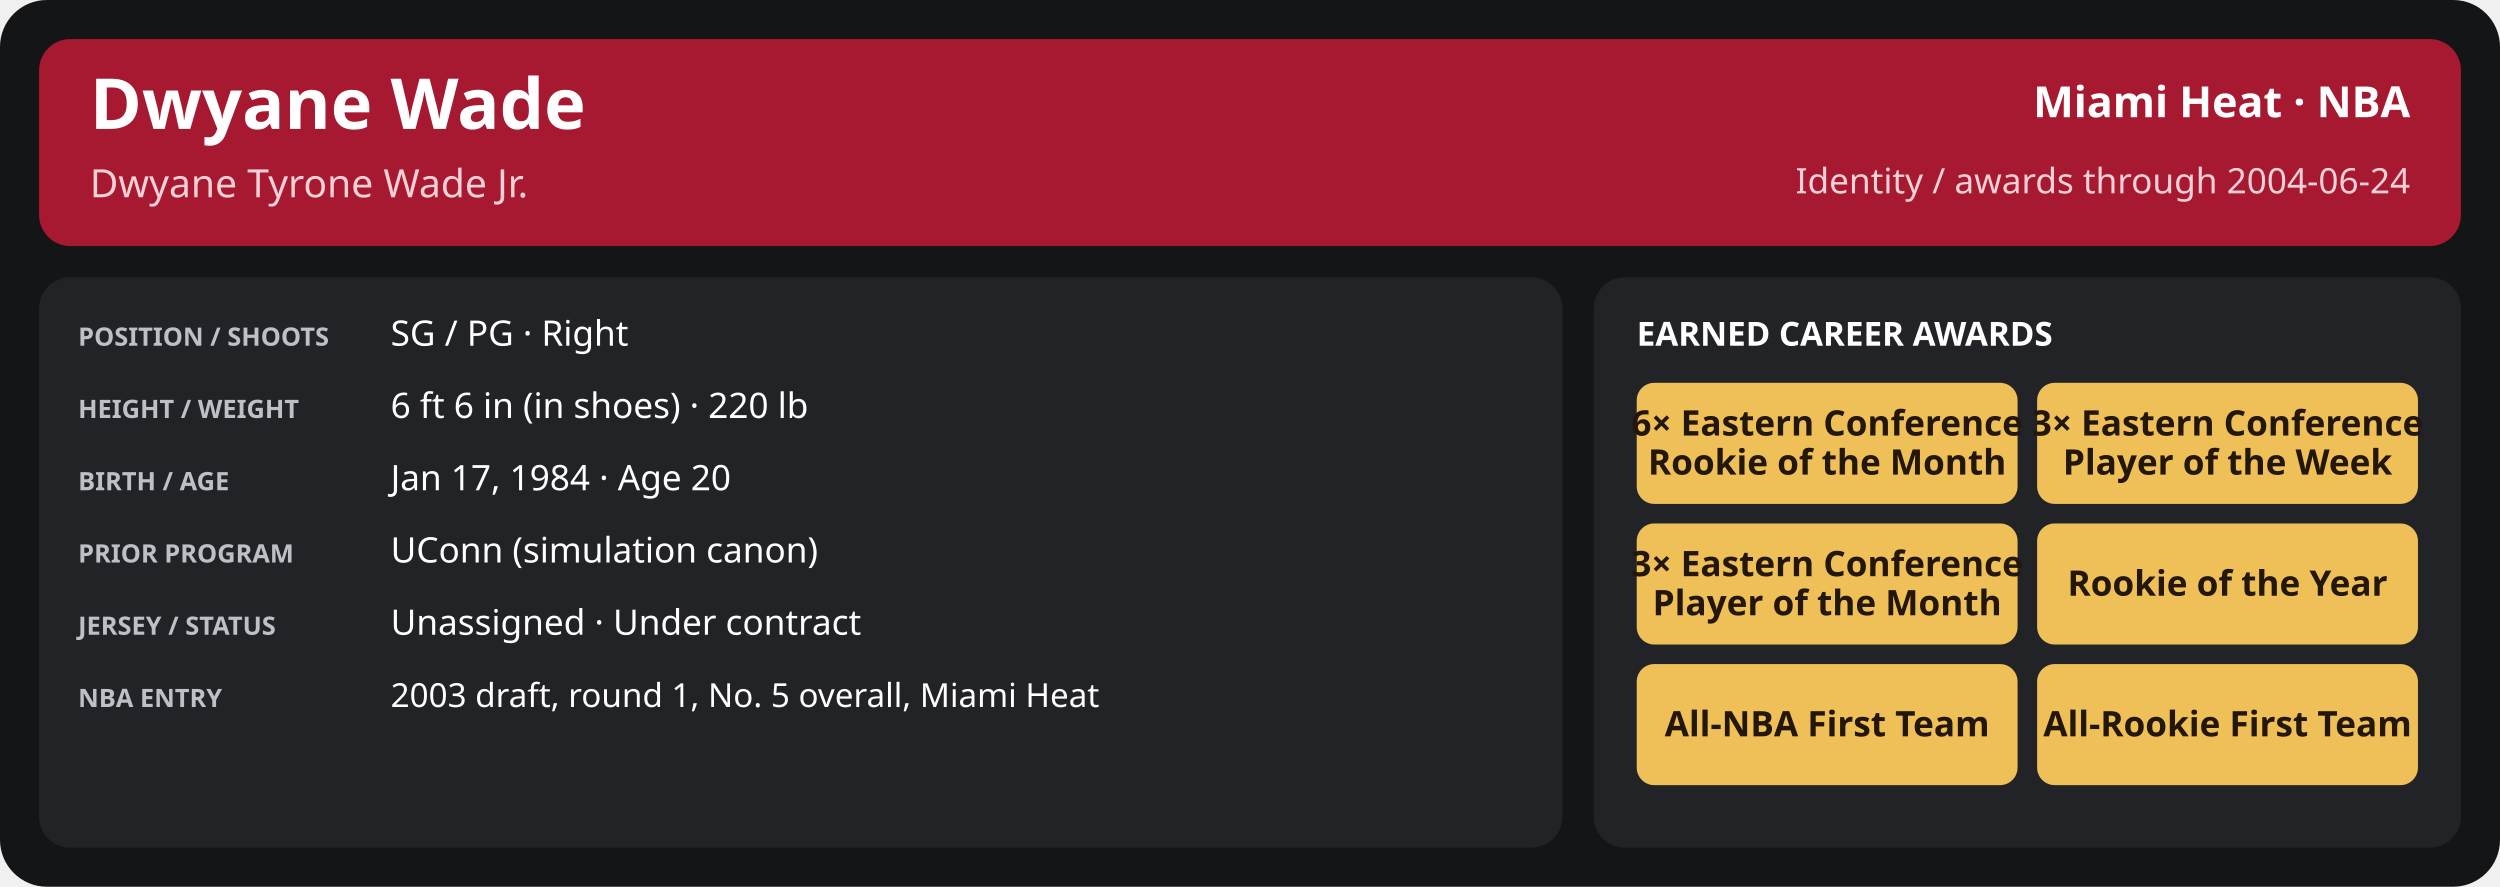
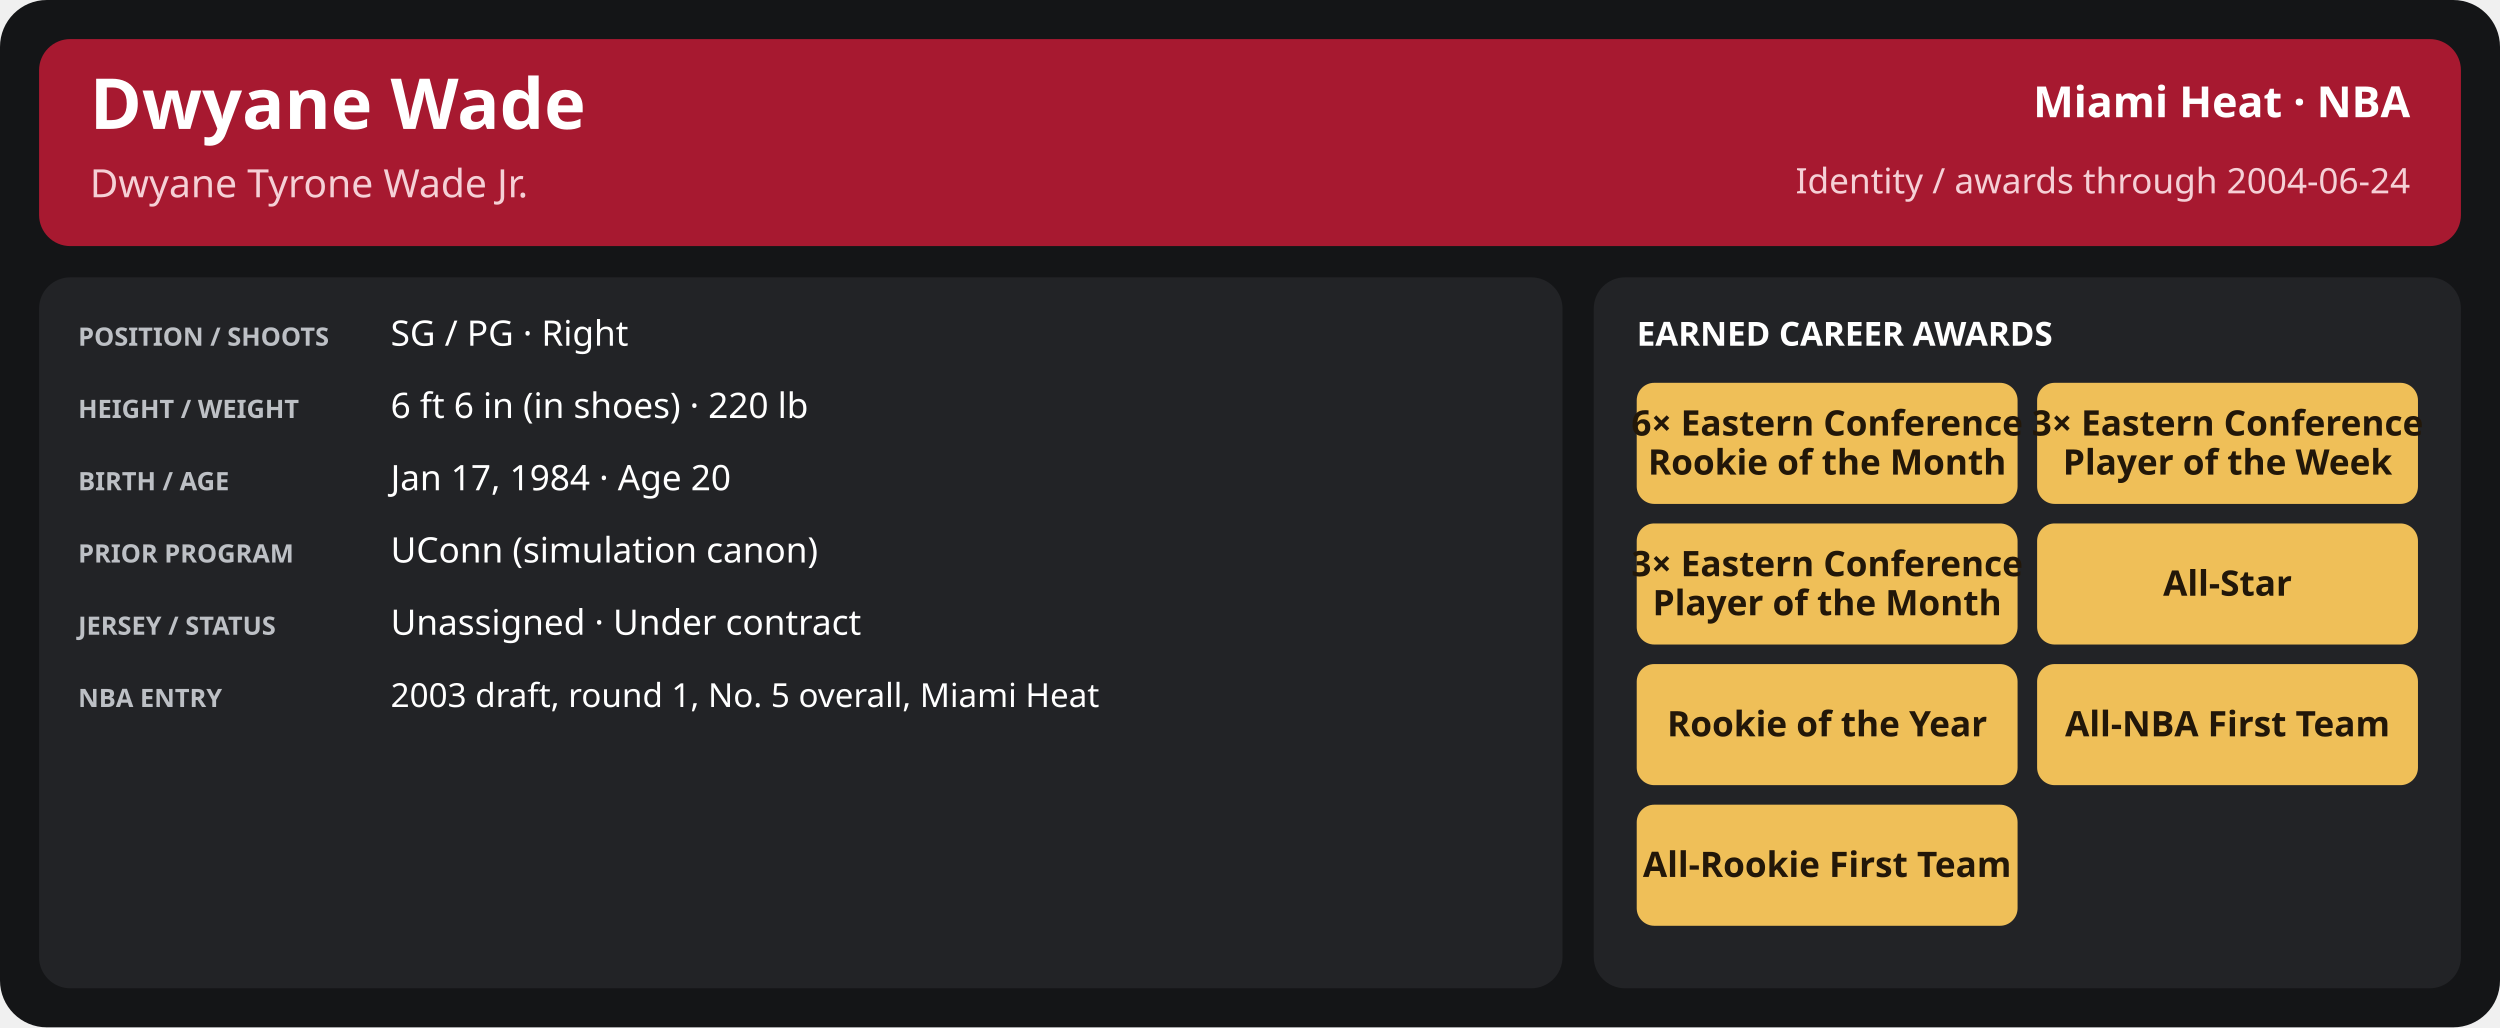
- <svg xmlns="http://www.w3.org/2000/svg" width="1280" height="454" viewBox="0 0 1280 454" role="img" aria-labelledby="title desc">
-   <rect x="0" y="0" width="1280" height="454" rx="24" fill="#141517" />
+ <svg xmlns="http://www.w3.org/2000/svg" width="1280" height="526" viewBox="0 0 1280 526" role="img" aria-labelledby="title desc">
+   <rect x="0" y="0" width="1280" height="526" rx="24" fill="#141517" />
  <rect x="20" y="20" width="1240" height="106" rx="16" fill="#a71930" />
  <text x="46" y="66" font-family="sans-serif" font-size="36" fill="#ffffff" font-weight="700" text-anchor="start">Dwyane Wade</text>
  <text x="46" y="101" font-family="sans-serif" font-size="20" fill="#f5d0d6" font-weight="400" text-anchor="start">Dwyane Tyrone Wade Jr.</text>
  <text x="1234" y="60" font-family="sans-serif" font-size="22" fill="#ffffff" font-weight="600" text-anchor="end">Miami Heat · NBA</text>
  <text x="1234" y="99" font-family="sans-serif" font-size="18" fill="#f5d0d6" font-weight="400" text-anchor="end">Identity / awards through 2004-06-24</text>
-   <rect x="20" y="142" width="780" height="292" rx="16" fill="#222326" />
-   <rect x="816" y="142" width="444" height="292" rx="16" fill="#222326" />
+   <rect x="20" y="142" width="780" height="364" rx="16" fill="#222326" />
+   <rect x="816" y="142" width="444" height="364" rx="16" fill="#222326" />
  <text x="40" y="177" font-family="sans-serif" font-size="13" fill="#bdc0c5" font-weight="700" text-anchor="start">POSITION / SHOOTS</text>
  <text x="200" y="177" font-family="sans-serif" font-size="18" fill="#ffffff" font-weight="500" text-anchor="start">SG / PG · Right</text>
  <text x="40" y="214" font-family="sans-serif" font-size="13" fill="#bdc0c5" font-weight="700" text-anchor="start">HEIGHT / WEIGHT</text>
  <text x="200" y="214" font-family="sans-serif" font-size="18" fill="#ffffff" font-weight="500" text-anchor="start">6 ft 6 in (in shoes) · 220 lb</text>
  <text x="40" y="251" font-family="sans-serif" font-size="13" fill="#bdc0c5" font-weight="700" text-anchor="start">BIRTH / AGE</text>
  <text x="200" y="251" font-family="sans-serif" font-size="18" fill="#ffffff" font-weight="500" text-anchor="start">Jan 17, 1984 · Age 20</text>
  <text x="40" y="288" font-family="sans-serif" font-size="13" fill="#bdc0c5" font-weight="700" text-anchor="start">PRIOR PROGRAM</text>
  <text x="200" y="288" font-family="sans-serif" font-size="18" fill="#ffffff" font-weight="500" text-anchor="start">UConn (simulation canon)</text>
  <text x="40" y="325" font-family="sans-serif" font-size="13" fill="#bdc0c5" font-weight="700" text-anchor="start">JERSEY / STATUS</text>
  <text x="200" y="325" font-family="sans-serif" font-size="18" fill="#ffffff" font-weight="500" text-anchor="start">Unassigned · Under contract</text>
  <text x="40" y="362" font-family="sans-serif" font-size="13" fill="#bdc0c5" font-weight="700" text-anchor="start">NBA ENTRY</text>
  <text x="200" y="362" font-family="sans-serif" font-size="17" fill="#ffffff" font-weight="500" text-anchor="start">2003 draft, round 1, No. 5 overall, Miami Heat</text>
  <text x="838" y="177" font-family="sans-serif" font-size="17" fill="#ffffff" font-weight="700" text-anchor="start">EARNED CAREER AWARDS</text>
  <rect x="838.0" y="196" width="195.0" height="62" rx="9" fill="#efbf58" />
  <text x="935.5" y="223.0" font-family="sans-serif" font-size="18" fill="#221709" font-weight="700" text-anchor="middle">6× Eastern Conference</text>
  <text x="935.5" y="243.0" font-family="sans-serif" font-size="18" fill="#221709" font-weight="700" text-anchor="middle">Rookie of the Month</text>
  <rect x="1043.0" y="196" width="195.0" height="62" rx="9" fill="#efbf58" />
  <text x="1140.5" y="223.0" font-family="sans-serif" font-size="18" fill="#221709" font-weight="700" text-anchor="middle">3× Eastern Conference</text>
  <text x="1140.5" y="243.0" font-family="sans-serif" font-size="18" fill="#221709" font-weight="700" text-anchor="middle">Player of the Week</text>
  <rect x="838.0" y="268" width="195.0" height="62" rx="9" fill="#efbf58" />
  <text x="935.5" y="295.0" font-family="sans-serif" font-size="18" fill="#221709" font-weight="700" text-anchor="middle">3× Eastern Conference</text>
  <text x="935.5" y="315.0" font-family="sans-serif" font-size="18" fill="#221709" font-weight="700" text-anchor="middle">Player of the Month</text>
  <rect x="1043.0" y="268" width="195.0" height="62" rx="9" fill="#efbf58" />
-   <text x="1140.5" y="305.0" font-family="sans-serif" font-size="18" fill="#221709" font-weight="700" text-anchor="middle">Rookie of the Year</text>
+   <text x="1140.5" y="305.0" font-family="sans-serif" font-size="18" fill="#221709" font-weight="700" text-anchor="middle">All-Star</text>
  <rect x="838.0" y="340" width="195.0" height="62" rx="9" fill="#efbf58" />
-   <text x="935.5" y="377.0" font-family="sans-serif" font-size="18" fill="#221709" font-weight="700" text-anchor="middle">All-NBA First Team</text>
+   <text x="935.5" y="377.0" font-family="sans-serif" font-size="18" fill="#221709" font-weight="700" text-anchor="middle">Rookie of the Year</text>
  <rect x="1043.0" y="340" width="195.0" height="62" rx="9" fill="#efbf58" />
-   <text x="1140.5" y="377.0" font-family="sans-serif" font-size="18" fill="#221709" font-weight="700" text-anchor="middle">All-Rookie First Team</text>
+   <text x="1140.5" y="377.0" font-family="sans-serif" font-size="18" fill="#221709" font-weight="700" text-anchor="middle">All-NBA First Team</text>
+   <rect x="838.0" y="412" width="195.0" height="62" rx="9" fill="#efbf58" />
+   <text x="935.5" y="449.0" font-family="sans-serif" font-size="18" fill="#221709" font-weight="700" text-anchor="middle">All-Rookie First Team</text>
</svg>
